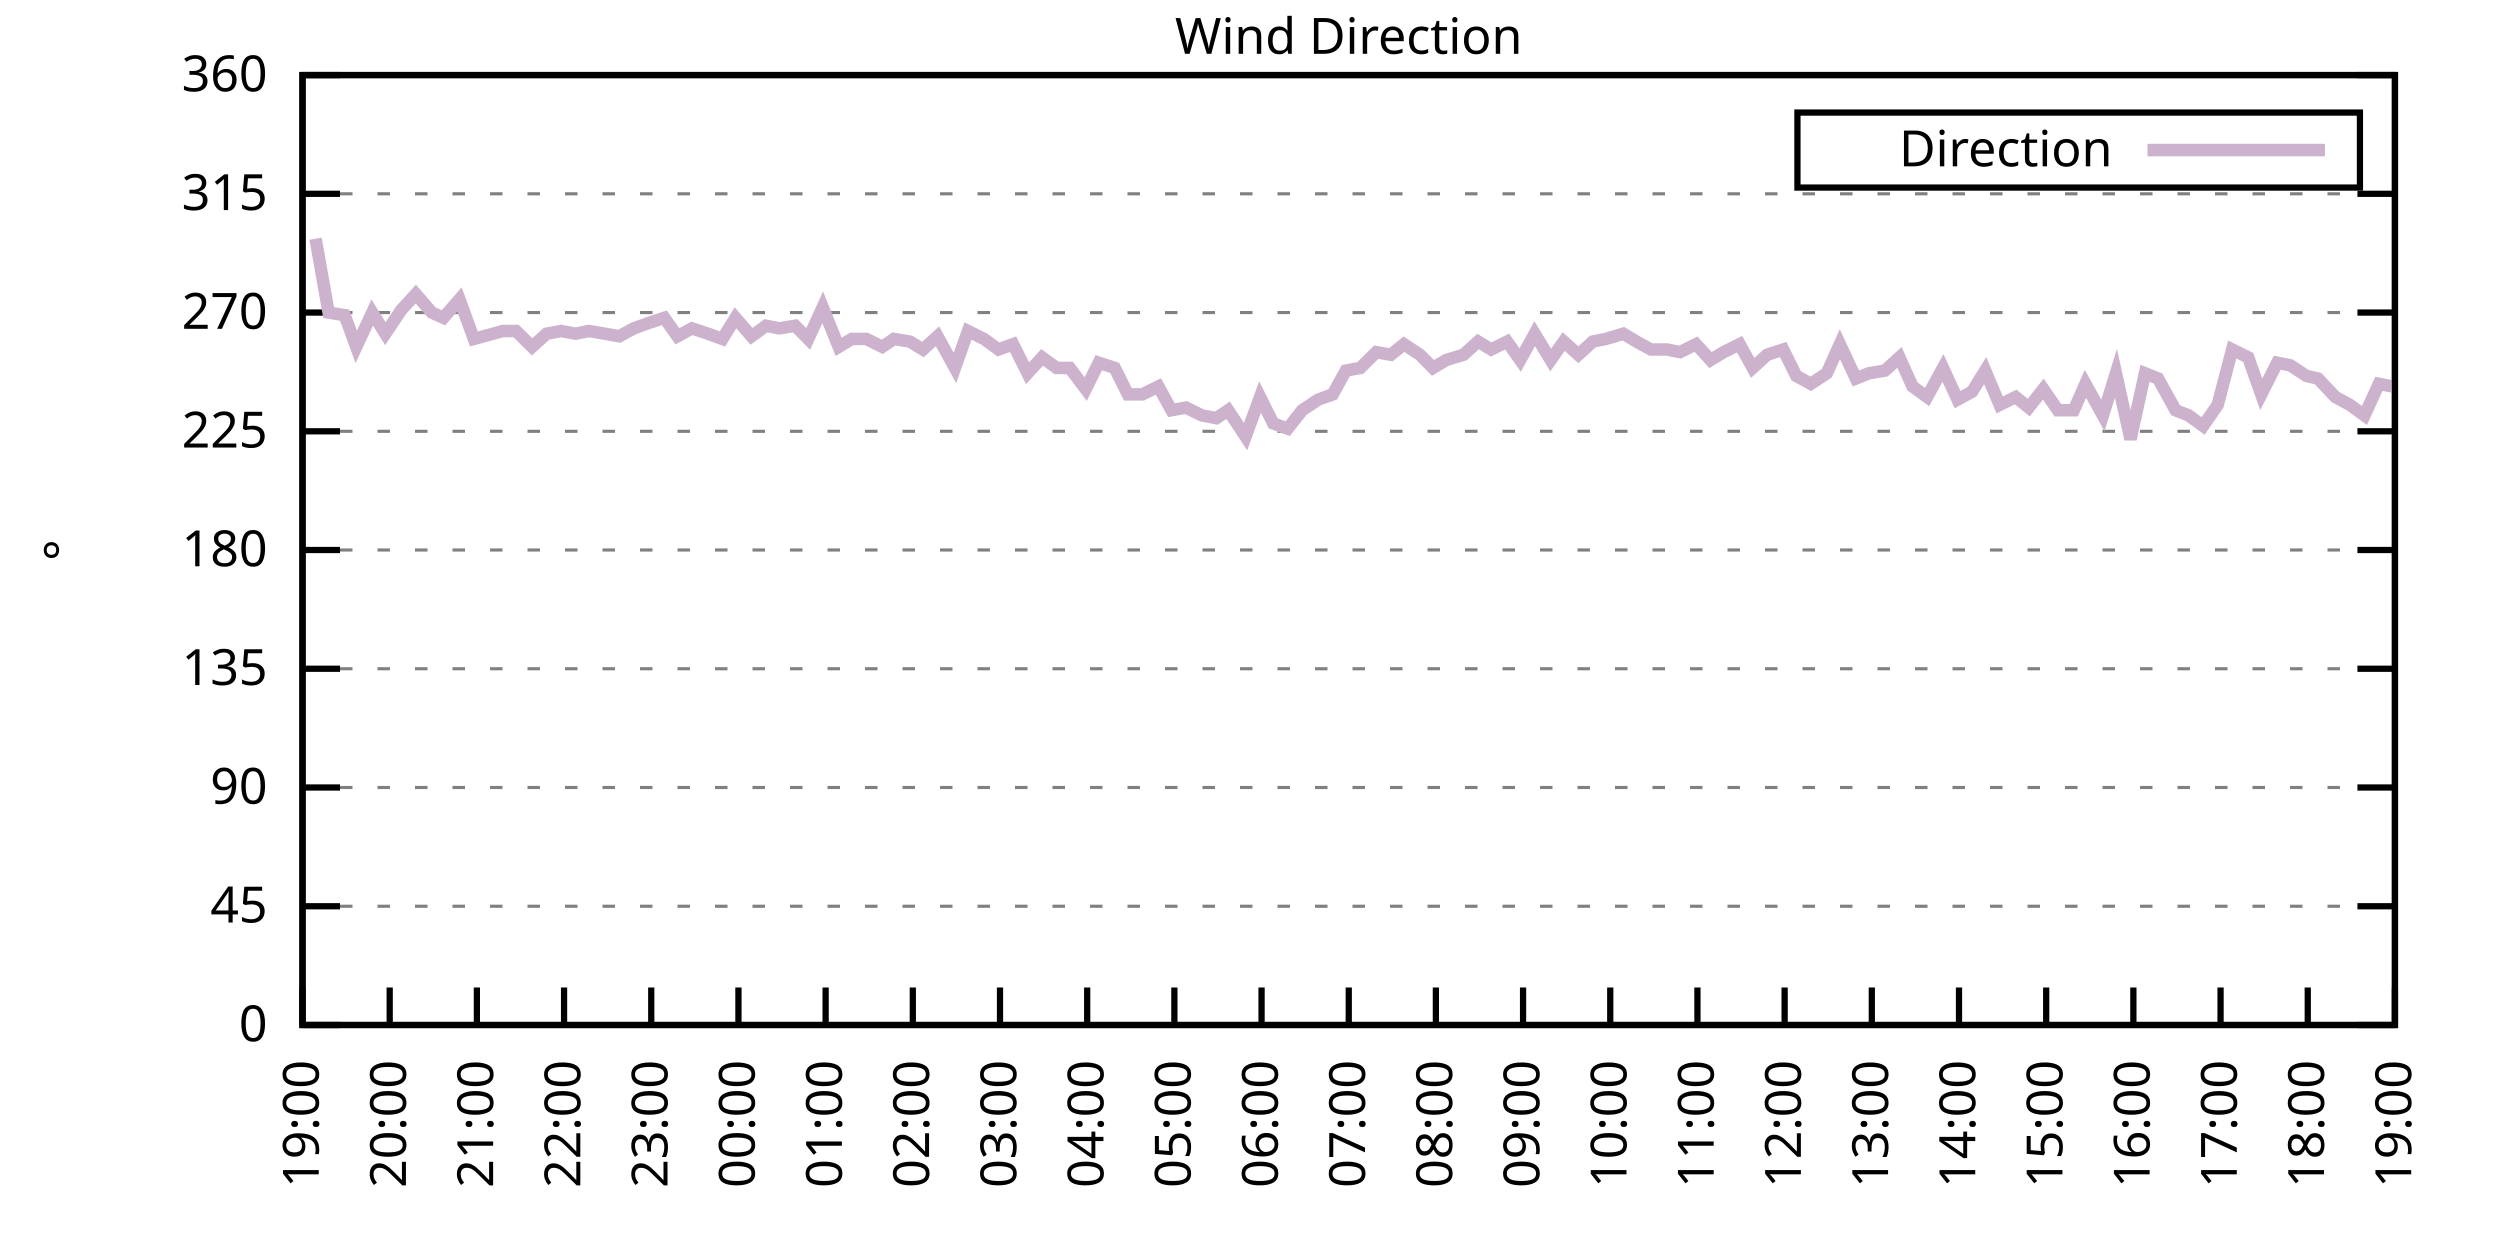
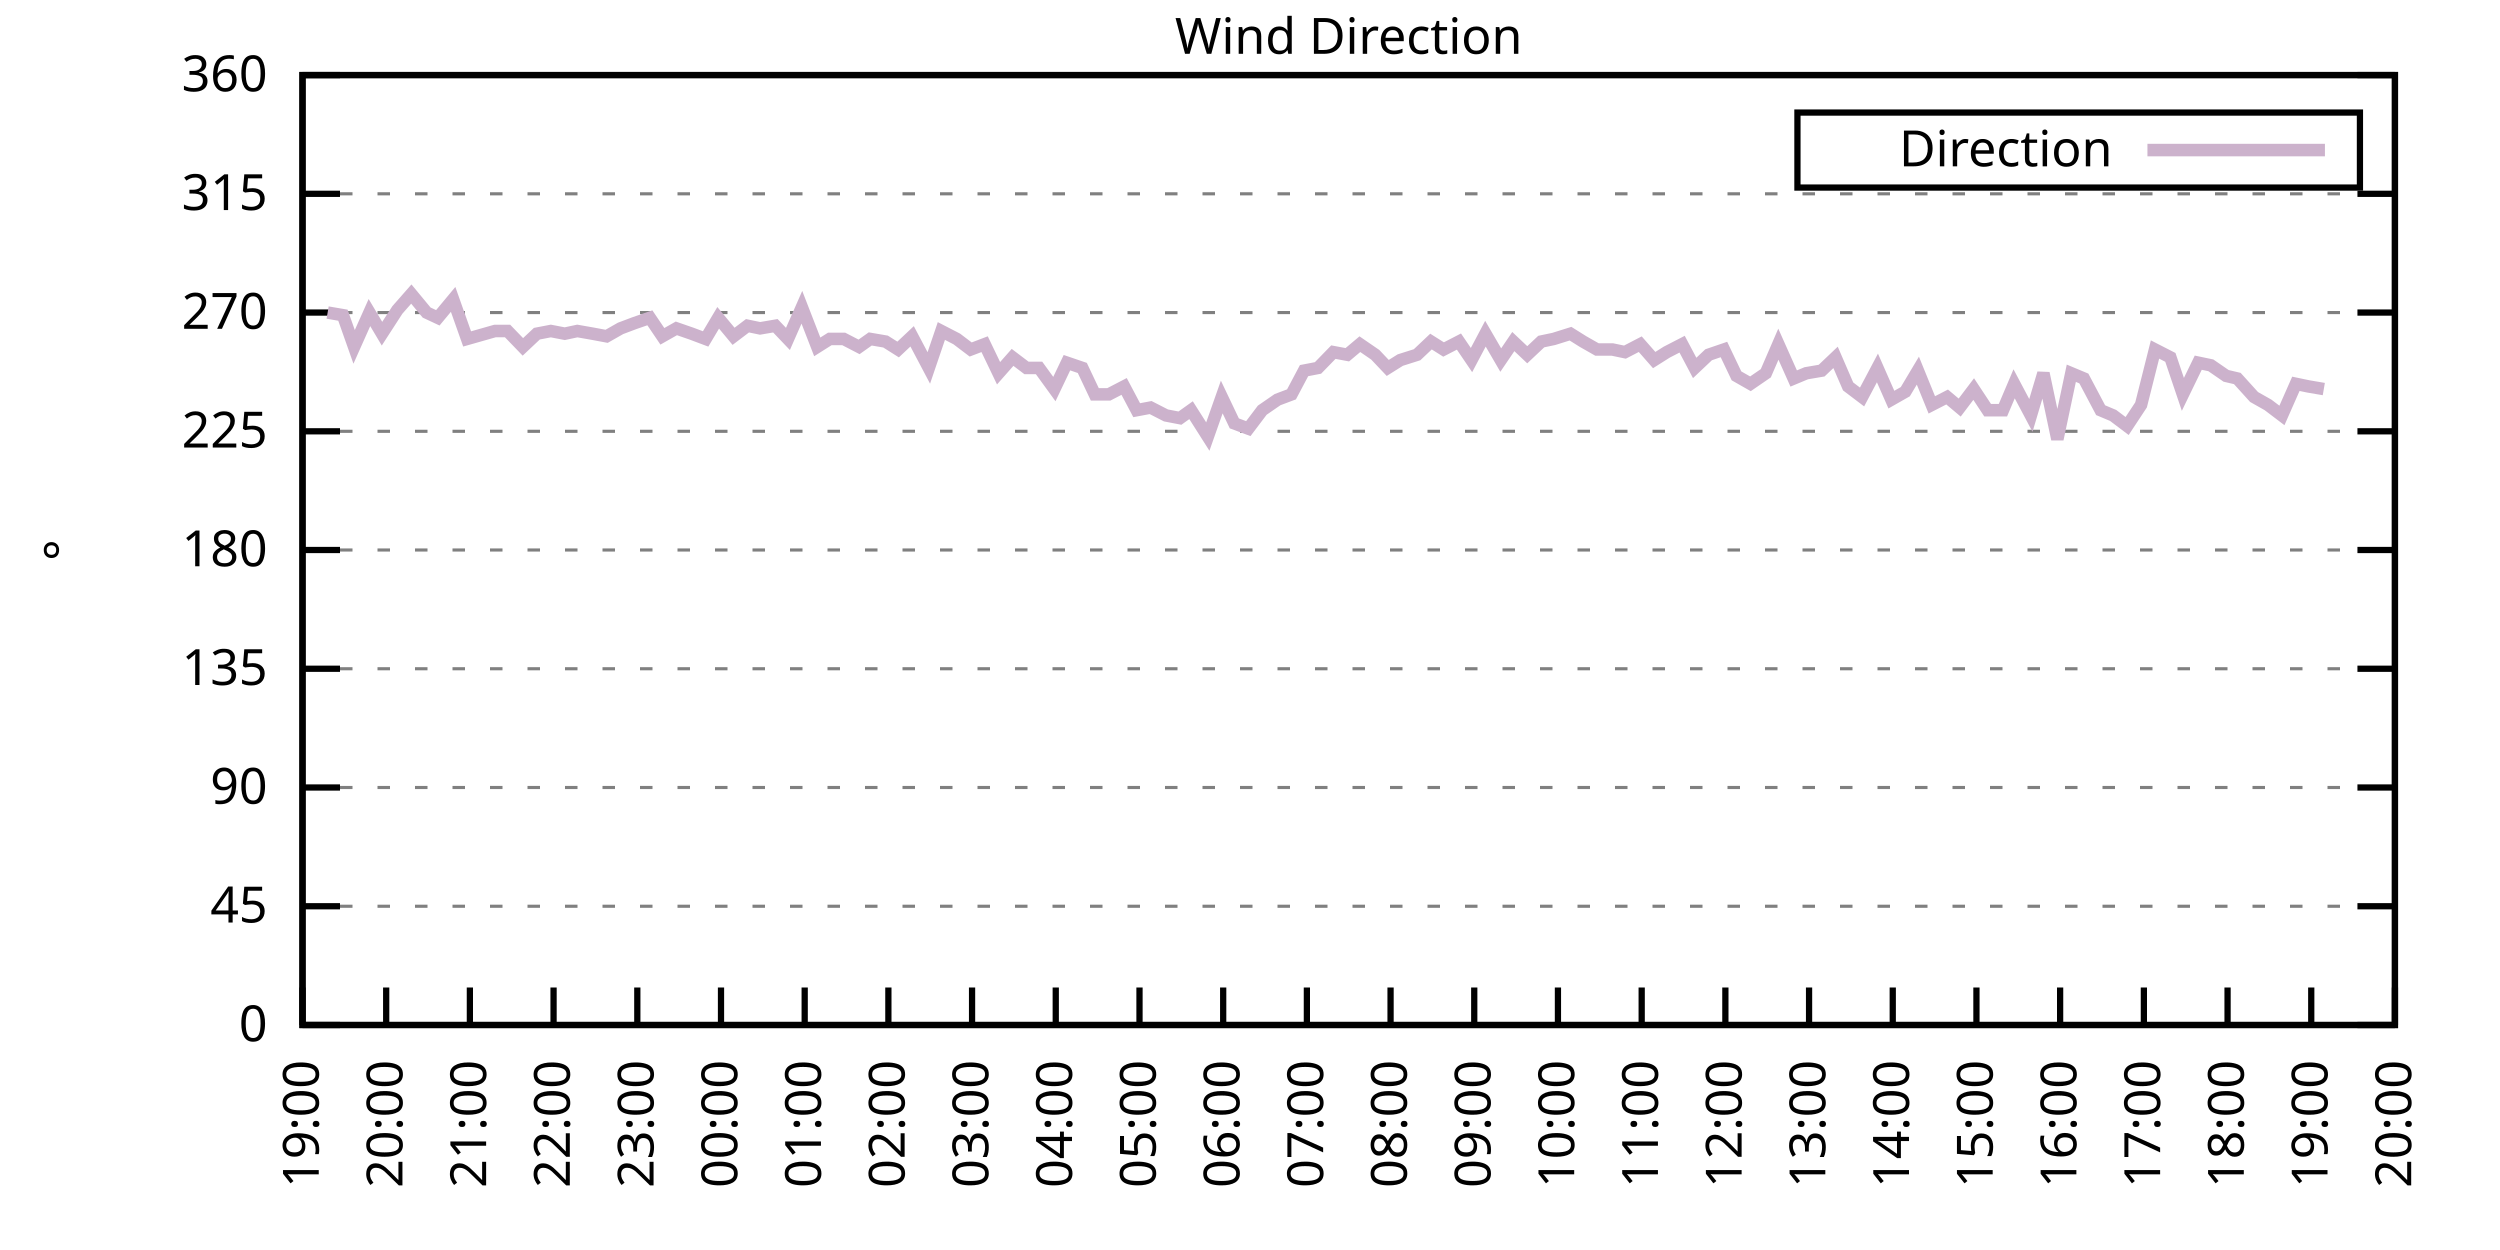
<svg xmlns="http://www.w3.org/2000/svg" xmlns:xlink="http://www.w3.org/1999/xlink" width="400" height="200" viewBox="0 0 400 200">
  <g id="gnuplot_canvas">
    <rect x="0" y="0" width="400" height="200" fill="none" />
    <defs>
      <circle id="gpDot" r="0.5" stroke-width="0.5" stroke="currentColor" />
      <path id="gpPt0" stroke-width="0.333" stroke="currentColor" d="M-1,0 h2 M0,-1 v2" />
      <path id="gpPt1" stroke-width="0.333" stroke="currentColor" d="M-1,-1 L1,1 M1,-1 L-1,1" />
      <path id="gpPt2" stroke-width="0.333" stroke="currentColor" d="M-1,0 L1,0 M0,-1 L0,1 M-1,-1 L1,1 M-1,1 L1,-1" />
      <rect id="gpPt3" stroke-width="0.333" stroke="currentColor" x="-1" y="-1" width="2" height="2" />
      <rect id="gpPt4" stroke-width="0.333" stroke="currentColor" fill="currentColor" x="-1" y="-1" width="2" height="2" />
      <circle id="gpPt5" stroke-width="0.333" stroke="currentColor" cx="0" cy="0" r="1" />
      <use xlink:href="#gpPt5" id="gpPt6" fill="currentColor" stroke="none" />
      <path id="gpPt7" stroke-width="0.333" stroke="currentColor" d="M0,-1.33 L-1.33,0.67 L1.33,0.67 z" />
      <use xlink:href="#gpPt7" id="gpPt8" fill="currentColor" stroke="none" />
      <use xlink:href="#gpPt7" id="gpPt9" stroke="currentColor" transform="rotate(180)" />
      <use xlink:href="#gpPt9" id="gpPt10" fill="currentColor" stroke="none" />
      <use xlink:href="#gpPt3" id="gpPt11" stroke="currentColor" transform="rotate(45)" />
      <use xlink:href="#gpPt11" id="gpPt12" fill="currentColor" stroke="none" />
      <path id="gpPt13" stroke-width="0.333" stroke="currentColor" d="M0,1.330 L1.265,0.411 L0.782,-1.067 L-0.782,-1.076 L-1.265,0.411 z" />
      <use xlink:href="#gpPt13" id="gpPt14" fill="currentColor" stroke="none" />
      <filter id="textbox" filterUnits="objectBoundingBox" x="0" y="0" height="1" width="1">
        <feFlood flood-color="white" flood-opacity="1" result="bgnd" />
        <feComposite in="SourceGraphic" in2="bgnd" operator="atop" />
      </filter>
      <filter id="greybox" filterUnits="objectBoundingBox" x="0" y="0" height="1" width="1">
        <feFlood flood-color="lightgrey" flood-opacity="1" result="grey" />
        <feComposite in="SourceGraphic" in2="grey" operator="atop" />
      </filter>
    </defs>
    <g fill="none" color="white" stroke="currentColor" stroke-width="1.00" stroke-linecap="butt" stroke-linejoin="miter">
</g>
    <g fill="none" color="black" stroke="currentColor" stroke-width="1.00" stroke-linecap="butt" stroke-linejoin="miter">
      <g stroke="none" shape-rendering="crispEdges">
        <polygon fill="rgb(255, 255, 255)" points="48.40,164.00 383.18,164.00 383.18,12.02 48.40,12.02 " />
      </g>
    </g>
    <g fill="none" color="black" stroke="currentColor" stroke-width="1.00" stroke-linecap="butt" stroke-linejoin="miter">
</g>
    <g fill="none" color="black" stroke="black" stroke-width="0.50" stroke-linecap="butt" stroke-linejoin="miter">
</g>
    <g fill="none" color="gray" stroke="currentColor" stroke-width="0.50" stroke-linecap="butt" stroke-linejoin="miter">
      <path stroke="gray" stroke-dasharray="2,4" class="gridline" d="M48.40,164.00 L383.19,164.00  " />
    </g>
    <g fill="none" color="gray" stroke="gray" stroke-width="1.00" stroke-linecap="butt" stroke-linejoin="miter">
</g>
    <g fill="none" color="black" stroke="currentColor" stroke-width="1.00" stroke-linecap="butt" stroke-linejoin="miter">
      <path stroke="black" d="M48.40,164.00 L54.40,164.00 M383.19,164.00 L377.19,164.00  " />
      <g transform="translate(42.80,166.60)" stroke="none" fill="black" font-family="Sans" font-size="8.00" text-anchor="end">
        <text>
          <tspan font-family="Sans"> 0</tspan>
        </text>
      </g>
    </g>
    <g fill="none" color="black" stroke="currentColor" stroke-width="1.00" stroke-linecap="butt" stroke-linejoin="miter">
</g>
    <g fill="none" color="black" stroke="black" stroke-width="0.50" stroke-linecap="butt" stroke-linejoin="miter">
</g>
    <g fill="none" color="gray" stroke="currentColor" stroke-width="0.50" stroke-linecap="butt" stroke-linejoin="miter">
      <path stroke="gray" stroke-dasharray="2,4" class="gridline" d="M48.40,145.00 L383.19,145.00  " />
    </g>
    <g fill="none" color="gray" stroke="gray" stroke-width="1.00" stroke-linecap="butt" stroke-linejoin="miter">
</g>
    <g fill="none" color="black" stroke="currentColor" stroke-width="1.00" stroke-linecap="butt" stroke-linejoin="miter">
      <path stroke="black" d="M48.40,145.00 L54.40,145.00 M383.19,145.00 L377.19,145.00  " />
      <g transform="translate(42.80,147.60)" stroke="none" fill="black" font-family="Sans" font-size="8.00" text-anchor="end">
        <text>
          <tspan font-family="Sans"> 45</tspan>
        </text>
      </g>
    </g>
    <g fill="none" color="black" stroke="currentColor" stroke-width="1.00" stroke-linecap="butt" stroke-linejoin="miter">
</g>
    <g fill="none" color="black" stroke="black" stroke-width="0.50" stroke-linecap="butt" stroke-linejoin="miter">
</g>
    <g fill="none" color="gray" stroke="currentColor" stroke-width="0.50" stroke-linecap="butt" stroke-linejoin="miter">
      <path stroke="gray" stroke-dasharray="2,4" class="gridline" d="M48.40,126.00 L383.19,126.00  " />
    </g>
    <g fill="none" color="gray" stroke="gray" stroke-width="1.00" stroke-linecap="butt" stroke-linejoin="miter">
</g>
    <g fill="none" color="black" stroke="currentColor" stroke-width="1.00" stroke-linecap="butt" stroke-linejoin="miter">
      <path stroke="black" d="M48.40,126.00 L54.40,126.00 M383.19,126.00 L377.19,126.00  " />
      <g transform="translate(42.80,128.60)" stroke="none" fill="black" font-family="Sans" font-size="8.00" text-anchor="end">
        <text>
          <tspan font-family="Sans"> 90</tspan>
        </text>
      </g>
    </g>
    <g fill="none" color="black" stroke="currentColor" stroke-width="1.00" stroke-linecap="butt" stroke-linejoin="miter">
</g>
    <g fill="none" color="black" stroke="black" stroke-width="0.50" stroke-linecap="butt" stroke-linejoin="miter">
</g>
    <g fill="none" color="gray" stroke="currentColor" stroke-width="0.50" stroke-linecap="butt" stroke-linejoin="miter">
      <path stroke="gray" stroke-dasharray="2,4" class="gridline" d="M48.40,107.00 L383.19,107.00  " />
    </g>
    <g fill="none" color="gray" stroke="gray" stroke-width="1.00" stroke-linecap="butt" stroke-linejoin="miter">
</g>
    <g fill="none" color="black" stroke="currentColor" stroke-width="1.00" stroke-linecap="butt" stroke-linejoin="miter">
      <path stroke="black" d="M48.40,107.00 L54.40,107.00 M383.19,107.00 L377.19,107.00  " />
      <g transform="translate(42.80,109.60)" stroke="none" fill="black" font-family="Sans" font-size="8.00" text-anchor="end">
        <text>
          <tspan font-family="Sans"> 135</tspan>
        </text>
      </g>
    </g>
    <g fill="none" color="black" stroke="currentColor" stroke-width="1.00" stroke-linecap="butt" stroke-linejoin="miter">
</g>
    <g fill="none" color="black" stroke="black" stroke-width="0.50" stroke-linecap="butt" stroke-linejoin="miter">
</g>
    <g fill="none" color="gray" stroke="currentColor" stroke-width="0.50" stroke-linecap="butt" stroke-linejoin="miter">
      <path stroke="gray" stroke-dasharray="2,4" class="gridline" d="M48.40,88.00 L383.19,88.00  " />
    </g>
    <g fill="none" color="gray" stroke="gray" stroke-width="1.00" stroke-linecap="butt" stroke-linejoin="miter">
</g>
    <g fill="none" color="black" stroke="currentColor" stroke-width="1.00" stroke-linecap="butt" stroke-linejoin="miter">
      <path stroke="black" d="M48.40,88.00 L54.40,88.00 M383.19,88.00 L377.19,88.00  " />
      <g transform="translate(42.80,90.60)" stroke="none" fill="black" font-family="Sans" font-size="8.00" text-anchor="end">
        <text>
          <tspan font-family="Sans"> 180</tspan>
        </text>
      </g>
    </g>
    <g fill="none" color="black" stroke="currentColor" stroke-width="1.00" stroke-linecap="butt" stroke-linejoin="miter">
</g>
    <g fill="none" color="black" stroke="black" stroke-width="0.50" stroke-linecap="butt" stroke-linejoin="miter">
</g>
    <g fill="none" color="gray" stroke="currentColor" stroke-width="0.50" stroke-linecap="butt" stroke-linejoin="miter">
      <path stroke="gray" stroke-dasharray="2,4" class="gridline" d="M48.40,69.01 L383.19,69.01  " />
    </g>
    <g fill="none" color="gray" stroke="gray" stroke-width="1.00" stroke-linecap="butt" stroke-linejoin="miter">
</g>
    <g fill="none" color="black" stroke="currentColor" stroke-width="1.00" stroke-linecap="butt" stroke-linejoin="miter">
      <path stroke="black" d="M48.40,69.01 L54.40,69.01 M383.19,69.01 L377.19,69.01  " />
      <g transform="translate(42.80,71.61)" stroke="none" fill="black" font-family="Sans" font-size="8.00" text-anchor="end">
        <text>
          <tspan font-family="Sans"> 225</tspan>
        </text>
      </g>
    </g>
    <g fill="none" color="black" stroke="currentColor" stroke-width="1.00" stroke-linecap="butt" stroke-linejoin="miter">
</g>
    <g fill="none" color="black" stroke="black" stroke-width="0.50" stroke-linecap="butt" stroke-linejoin="miter">
</g>
    <g fill="none" color="gray" stroke="currentColor" stroke-width="0.50" stroke-linecap="butt" stroke-linejoin="miter">
      <path stroke="gray" stroke-dasharray="2,4" class="gridline" d="M48.40,50.01 L383.19,50.01  " />
    </g>
    <g fill="none" color="gray" stroke="gray" stroke-width="1.00" stroke-linecap="butt" stroke-linejoin="miter">
</g>
    <g fill="none" color="black" stroke="currentColor" stroke-width="1.00" stroke-linecap="butt" stroke-linejoin="miter">
      <path stroke="black" d="M48.40,50.01 L54.40,50.01 M383.19,50.01 L377.19,50.01  " />
      <g transform="translate(42.80,52.61)" stroke="none" fill="black" font-family="Sans" font-size="8.00" text-anchor="end">
        <text>
          <tspan font-family="Sans"> 270</tspan>
        </text>
      </g>
    </g>
    <g fill="none" color="black" stroke="currentColor" stroke-width="1.00" stroke-linecap="butt" stroke-linejoin="miter">
</g>
    <g fill="none" color="black" stroke="black" stroke-width="0.50" stroke-linecap="butt" stroke-linejoin="miter">
</g>
    <g fill="none" color="gray" stroke="currentColor" stroke-width="0.50" stroke-linecap="butt" stroke-linejoin="miter">
      <path stroke="gray" stroke-dasharray="2,4" class="gridline" d="M48.40,31.01 L383.19,31.01  " />
    </g>
    <g fill="none" color="gray" stroke="gray" stroke-width="1.00" stroke-linecap="butt" stroke-linejoin="miter">
</g>
    <g fill="none" color="black" stroke="currentColor" stroke-width="1.00" stroke-linecap="butt" stroke-linejoin="miter">
      <path stroke="black" d="M48.40,31.01 L54.40,31.01 M383.19,31.01 L377.19,31.01  " />
      <g transform="translate(42.80,33.61)" stroke="none" fill="black" font-family="Sans" font-size="8.00" text-anchor="end">
        <text>
          <tspan font-family="Sans"> 315</tspan>
        </text>
      </g>
    </g>
    <g fill="none" color="black" stroke="currentColor" stroke-width="1.00" stroke-linecap="butt" stroke-linejoin="miter">
</g>
    <g fill="none" color="black" stroke="black" stroke-width="0.50" stroke-linecap="butt" stroke-linejoin="miter">
</g>
    <g fill="none" color="gray" stroke="currentColor" stroke-width="0.50" stroke-linecap="butt" stroke-linejoin="miter">
      <path stroke="gray" stroke-dasharray="2,4" class="gridline" d="M48.40,12.01 L383.19,12.01  " />
    </g>
    <g fill="none" color="gray" stroke="gray" stroke-width="1.00" stroke-linecap="butt" stroke-linejoin="miter">
</g>
    <g fill="none" color="black" stroke="currentColor" stroke-width="1.00" stroke-linecap="butt" stroke-linejoin="miter">
      <path stroke="black" d="M48.40,12.01 L54.40,12.01 M383.19,12.01 L377.19,12.01  " />
      <g transform="translate(42.80,14.61)" stroke="none" fill="black" font-family="Sans" font-size="8.00" text-anchor="end">
        <text>
          <tspan font-family="Sans"> 360</tspan>
        </text>
      </g>
    </g>
    <g fill="none" color="black" stroke="currentColor" stroke-width="1.00" stroke-linecap="butt" stroke-linejoin="miter">
      <path stroke="black" d="M48.40,164.00 L48.40,158.00  " />
      <g transform="translate(51.00,169.60) rotate(270.00)" stroke="none" fill="black" font-family="Sans" font-size="8.00" text-anchor="end">
        <text>
          <tspan font-family="Sans">19:00</tspan>
        </text>
      </g>
    </g>
    <g fill="none" color="black" stroke="currentColor" stroke-width="1.00" stroke-linecap="butt" stroke-linejoin="miter">
-       <path stroke="black" d="M62.35,164.00 L62.35,158.00  " />
-       <g transform="translate(64.95,169.60) rotate(270.00)" stroke="none" fill="black" font-family="Sans" font-size="8.00" text-anchor="end">
+       <path stroke="black" d="M61.79,164.00 L61.79,158.00  " />
+       <g transform="translate(64.39,169.60) rotate(270.00)" stroke="none" fill="black" font-family="Sans" font-size="8.00" text-anchor="end">
        <text>
          <tspan font-family="Sans">20:00</tspan>
        </text>
      </g>
    </g>
    <g fill="none" color="black" stroke="currentColor" stroke-width="1.00" stroke-linecap="butt" stroke-linejoin="miter">
-       <path stroke="black" d="M76.30,164.00 L76.30,158.00  " />
-       <g transform="translate(78.90,169.60) rotate(270.00)" stroke="none" fill="black" font-family="Sans" font-size="8.00" text-anchor="end">
+       <path stroke="black" d="M75.18,164.00 L75.18,158.00  " />
+       <g transform="translate(77.78,169.60) rotate(270.00)" stroke="none" fill="black" font-family="Sans" font-size="8.00" text-anchor="end">
        <text>
          <tspan font-family="Sans">21:00</tspan>
        </text>
      </g>
    </g>
    <g fill="none" color="black" stroke="currentColor" stroke-width="1.00" stroke-linecap="butt" stroke-linejoin="miter">
-       <path stroke="black" d="M90.25,164.00 L90.25,158.00  " />
-       <g transform="translate(92.85,169.60) rotate(270.00)" stroke="none" fill="black" font-family="Sans" font-size="8.00" text-anchor="end">
+       <path stroke="black" d="M88.57,164.00 L88.57,158.00  " />
+       <g transform="translate(91.17,169.60) rotate(270.00)" stroke="none" fill="black" font-family="Sans" font-size="8.00" text-anchor="end">
        <text>
          <tspan font-family="Sans">22:00</tspan>
        </text>
      </g>
    </g>
    <g fill="none" color="black" stroke="currentColor" stroke-width="1.00" stroke-linecap="butt" stroke-linejoin="miter">
-       <path stroke="black" d="M104.20,164.00 L104.20,158.00  " />
-       <g transform="translate(106.80,169.60) rotate(270.00)" stroke="none" fill="black" font-family="Sans" font-size="8.00" text-anchor="end">
+       <path stroke="black" d="M101.97,164.00 L101.97,158.00  " />
+       <g transform="translate(104.57,169.60) rotate(270.00)" stroke="none" fill="black" font-family="Sans" font-size="8.00" text-anchor="end">
        <text>
          <tspan font-family="Sans">23:00</tspan>
        </text>
      </g>
    </g>
    <g fill="none" color="black" stroke="currentColor" stroke-width="1.00" stroke-linecap="butt" stroke-linejoin="miter">
-       <path stroke="black" d="M118.15,164.00 L118.15,158.00  " />
-       <g transform="translate(120.75,169.60) rotate(270.00)" stroke="none" fill="black" font-family="Sans" font-size="8.00" text-anchor="end">
+       <path stroke="black" d="M115.36,164.00 L115.36,158.00  " />
+       <g transform="translate(117.96,169.60) rotate(270.00)" stroke="none" fill="black" font-family="Sans" font-size="8.00" text-anchor="end">
        <text>
          <tspan font-family="Sans">00:00</tspan>
        </text>
      </g>
    </g>
    <g fill="none" color="black" stroke="currentColor" stroke-width="1.00" stroke-linecap="butt" stroke-linejoin="miter">
-       <path stroke="black" d="M132.10,164.00 L132.10,158.00  " />
-       <g transform="translate(134.70,169.60) rotate(270.00)" stroke="none" fill="black" font-family="Sans" font-size="8.00" text-anchor="end">
+       <path stroke="black" d="M128.75,164.00 L128.75,158.00  " />
+       <g transform="translate(131.35,169.60) rotate(270.00)" stroke="none" fill="black" font-family="Sans" font-size="8.00" text-anchor="end">
        <text>
          <tspan font-family="Sans">01:00</tspan>
        </text>
      </g>
    </g>
    <g fill="none" color="black" stroke="currentColor" stroke-width="1.00" stroke-linecap="butt" stroke-linejoin="miter">
-       <path stroke="black" d="M146.05,164.00 L146.05,158.00  " />
-       <g transform="translate(148.65,169.60) rotate(270.00)" stroke="none" fill="black" font-family="Sans" font-size="8.00" text-anchor="end">
+       <path stroke="black" d="M142.14,164.00 L142.14,158.00  " />
+       <g transform="translate(144.74,169.60) rotate(270.00)" stroke="none" fill="black" font-family="Sans" font-size="8.00" text-anchor="end">
        <text>
          <tspan font-family="Sans">02:00</tspan>
        </text>
      </g>
    </g>
    <g fill="none" color="black" stroke="currentColor" stroke-width="1.00" stroke-linecap="butt" stroke-linejoin="miter">
-       <path stroke="black" d="M160.00,164.00 L160.00,158.00  " />
-       <g transform="translate(162.60,169.60) rotate(270.00)" stroke="none" fill="black" font-family="Sans" font-size="8.00" text-anchor="end">
+       <path stroke="black" d="M155.53,164.00 L155.53,158.00  " />
+       <g transform="translate(158.13,169.60) rotate(270.00)" stroke="none" fill="black" font-family="Sans" font-size="8.00" text-anchor="end">
        <text>
          <tspan font-family="Sans">03:00</tspan>
        </text>
      </g>
    </g>
    <g fill="none" color="black" stroke="currentColor" stroke-width="1.00" stroke-linecap="butt" stroke-linejoin="miter">
-       <path stroke="black" d="M173.95,164.00 L173.95,158.00  " />
-       <g transform="translate(176.55,169.60) rotate(270.00)" stroke="none" fill="black" font-family="Sans" font-size="8.00" text-anchor="end">
+       <path stroke="black" d="M168.92,164.00 L168.92,158.00  " />
+       <g transform="translate(171.52,169.60) rotate(270.00)" stroke="none" fill="black" font-family="Sans" font-size="8.00" text-anchor="end">
        <text>
          <tspan font-family="Sans">04:00</tspan>
        </text>
      </g>
    </g>
    <g fill="none" color="black" stroke="currentColor" stroke-width="1.00" stroke-linecap="butt" stroke-linejoin="miter">
-       <path stroke="black" d="M187.90,164.00 L187.90,158.00  " />
-       <g transform="translate(190.50,169.60) rotate(270.00)" stroke="none" fill="black" font-family="Sans" font-size="8.00" text-anchor="end">
+       <path stroke="black" d="M182.32,164.00 L182.32,158.00  " />
+       <g transform="translate(184.92,169.60) rotate(270.00)" stroke="none" fill="black" font-family="Sans" font-size="8.00" text-anchor="end">
        <text>
          <tspan font-family="Sans">05:00</tspan>
        </text>
      </g>
    </g>
    <g fill="none" color="black" stroke="currentColor" stroke-width="1.00" stroke-linecap="butt" stroke-linejoin="miter">
-       <path stroke="black" d="M201.85,164.00 L201.85,158.00  " />
-       <g transform="translate(204.45,169.60) rotate(270.00)" stroke="none" fill="black" font-family="Sans" font-size="8.00" text-anchor="end">
+       <path stroke="black" d="M195.71,164.00 L195.71,158.00  " />
+       <g transform="translate(198.31,169.60) rotate(270.00)" stroke="none" fill="black" font-family="Sans" font-size="8.00" text-anchor="end">
        <text>
          <tspan font-family="Sans">06:00</tspan>
        </text>
      </g>
    </g>
    <g fill="none" color="black" stroke="currentColor" stroke-width="1.00" stroke-linecap="butt" stroke-linejoin="miter">
-       <path stroke="black" d="M215.80,164.00 L215.80,158.00  " />
-       <g transform="translate(218.40,169.60) rotate(270.00)" stroke="none" fill="black" font-family="Sans" font-size="8.00" text-anchor="end">
+       <path stroke="black" d="M209.10,164.00 L209.10,158.00  " />
+       <g transform="translate(211.70,169.60) rotate(270.00)" stroke="none" fill="black" font-family="Sans" font-size="8.00" text-anchor="end">
        <text>
          <tspan font-family="Sans">07:00</tspan>
        </text>
      </g>
    </g>
    <g fill="none" color="black" stroke="currentColor" stroke-width="1.00" stroke-linecap="butt" stroke-linejoin="miter">
-       <path stroke="black" d="M229.74,164.00 L229.74,158.00  " />
-       <g transform="translate(232.34,169.60) rotate(270.00)" stroke="none" fill="black" font-family="Sans" font-size="8.00" text-anchor="end">
+       <path stroke="black" d="M222.49,164.00 L222.49,158.00  " />
+       <g transform="translate(225.09,169.60) rotate(270.00)" stroke="none" fill="black" font-family="Sans" font-size="8.00" text-anchor="end">
        <text>
          <tspan font-family="Sans">08:00</tspan>
        </text>
      </g>
    </g>
    <g fill="none" color="black" stroke="currentColor" stroke-width="1.00" stroke-linecap="butt" stroke-linejoin="miter">
-       <path stroke="black" d="M243.69,164.00 L243.69,158.00  " />
-       <g transform="translate(246.29,169.60) rotate(270.00)" stroke="none" fill="black" font-family="Sans" font-size="8.00" text-anchor="end">
+       <path stroke="black" d="M235.88,164.00 L235.88,158.00  " />
+       <g transform="translate(238.48,169.60) rotate(270.00)" stroke="none" fill="black" font-family="Sans" font-size="8.00" text-anchor="end">
        <text>
          <tspan font-family="Sans">09:00</tspan>
        </text>
      </g>
    </g>
    <g fill="none" color="black" stroke="currentColor" stroke-width="1.00" stroke-linecap="butt" stroke-linejoin="miter">
-       <path stroke="black" d="M257.64,164.00 L257.64,158.00  " />
-       <g transform="translate(260.24,169.60) rotate(270.00)" stroke="none" fill="black" font-family="Sans" font-size="8.00" text-anchor="end">
+       <path stroke="black" d="M249.27,164.00 L249.27,158.00  " />
+       <g transform="translate(251.87,169.60) rotate(270.00)" stroke="none" fill="black" font-family="Sans" font-size="8.00" text-anchor="end">
        <text>
          <tspan font-family="Sans">10:00</tspan>
        </text>
      </g>
    </g>
    <g fill="none" color="black" stroke="currentColor" stroke-width="1.00" stroke-linecap="butt" stroke-linejoin="miter">
-       <path stroke="black" d="M271.59,164.00 L271.59,158.00  " />
-       <g transform="translate(274.19,169.60) rotate(270.00)" stroke="none" fill="black" font-family="Sans" font-size="8.00" text-anchor="end">
+       <path stroke="black" d="M262.67,164.00 L262.67,158.00  " />
+       <g transform="translate(265.27,169.60) rotate(270.00)" stroke="none" fill="black" font-family="Sans" font-size="8.00" text-anchor="end">
        <text>
          <tspan font-family="Sans">11:00</tspan>
        </text>
      </g>
    </g>
    <g fill="none" color="black" stroke="currentColor" stroke-width="1.00" stroke-linecap="butt" stroke-linejoin="miter">
-       <path stroke="black" d="M285.54,164.00 L285.54,158.00  " />
-       <g transform="translate(288.14,169.60) rotate(270.00)" stroke="none" fill="black" font-family="Sans" font-size="8.00" text-anchor="end">
+       <path stroke="black" d="M276.06,164.00 L276.06,158.00  " />
+       <g transform="translate(278.66,169.60) rotate(270.00)" stroke="none" fill="black" font-family="Sans" font-size="8.00" text-anchor="end">
        <text>
          <tspan font-family="Sans">12:00</tspan>
        </text>
      </g>
    </g>
    <g fill="none" color="black" stroke="currentColor" stroke-width="1.00" stroke-linecap="butt" stroke-linejoin="miter">
-       <path stroke="black" d="M299.49,164.00 L299.49,158.00  " />
-       <g transform="translate(302.09,169.60) rotate(270.00)" stroke="none" fill="black" font-family="Sans" font-size="8.00" text-anchor="end">
+       <path stroke="black" d="M289.45,164.00 L289.45,158.00  " />
+       <g transform="translate(292.05,169.60) rotate(270.00)" stroke="none" fill="black" font-family="Sans" font-size="8.00" text-anchor="end">
        <text>
          <tspan font-family="Sans">13:00</tspan>
        </text>
      </g>
    </g>
    <g fill="none" color="black" stroke="currentColor" stroke-width="1.00" stroke-linecap="butt" stroke-linejoin="miter">
-       <path stroke="black" d="M313.44,164.00 L313.44,158.00  " />
-       <g transform="translate(316.04,169.60) rotate(270.00)" stroke="none" fill="black" font-family="Sans" font-size="8.00" text-anchor="end">
+       <path stroke="black" d="M302.84,164.00 L302.84,158.00  " />
+       <g transform="translate(305.44,169.60) rotate(270.00)" stroke="none" fill="black" font-family="Sans" font-size="8.00" text-anchor="end">
        <text>
          <tspan font-family="Sans">14:00</tspan>
        </text>
      </g>
    </g>
    <g fill="none" color="black" stroke="currentColor" stroke-width="1.00" stroke-linecap="butt" stroke-linejoin="miter">
-       <path stroke="black" d="M327.39,164.00 L327.39,158.00  " />
-       <g transform="translate(329.99,169.60) rotate(270.00)" stroke="none" fill="black" font-family="Sans" font-size="8.00" text-anchor="end">
+       <path stroke="black" d="M316.23,164.00 L316.23,158.00  " />
+       <g transform="translate(318.83,169.60) rotate(270.00)" stroke="none" fill="black" font-family="Sans" font-size="8.00" text-anchor="end">
        <text>
          <tspan font-family="Sans">15:00</tspan>
        </text>
      </g>
    </g>
    <g fill="none" color="black" stroke="currentColor" stroke-width="1.00" stroke-linecap="butt" stroke-linejoin="miter">
-       <path stroke="black" d="M341.34,164.00 L341.34,158.00  " />
-       <g transform="translate(343.94,169.60) rotate(270.00)" stroke="none" fill="black" font-family="Sans" font-size="8.00" text-anchor="end">
+       <path stroke="black" d="M329.62,164.00 L329.62,158.00  " />
+       <g transform="translate(332.22,169.60) rotate(270.00)" stroke="none" fill="black" font-family="Sans" font-size="8.00" text-anchor="end">
        <text>
          <tspan font-family="Sans">16:00</tspan>
        </text>
      </g>
    </g>
    <g fill="none" color="black" stroke="currentColor" stroke-width="1.00" stroke-linecap="butt" stroke-linejoin="miter">
-       <path stroke="black" d="M355.29,164.00 L355.29,158.00  " />
-       <g transform="translate(357.89,169.60) rotate(270.00)" stroke="none" fill="black" font-family="Sans" font-size="8.00" text-anchor="end">
+       <path stroke="black" d="M343.02,164.00 L343.02,158.00  " />
+       <g transform="translate(345.62,169.60) rotate(270.00)" stroke="none" fill="black" font-family="Sans" font-size="8.00" text-anchor="end">
        <text>
          <tspan font-family="Sans">17:00</tspan>
        </text>
      </g>
    </g>
    <g fill="none" color="black" stroke="currentColor" stroke-width="1.00" stroke-linecap="butt" stroke-linejoin="miter">
-       <path stroke="black" d="M369.24,164.00 L369.24,158.00  " />
-       <g transform="translate(371.84,169.60) rotate(270.00)" stroke="none" fill="black" font-family="Sans" font-size="8.00" text-anchor="end">
+       <path stroke="black" d="M356.41,164.00 L356.41,158.00  " />
+       <g transform="translate(359.01,169.60) rotate(270.00)" stroke="none" fill="black" font-family="Sans" font-size="8.00" text-anchor="end">
        <text>
          <tspan font-family="Sans">18:00</tspan>
+         </text>
+       </g>
+     </g>
+     <g fill="none" color="black" stroke="currentColor" stroke-width="1.00" stroke-linecap="butt" stroke-linejoin="miter">
+       <path stroke="black" d="M369.80,164.00 L369.80,158.00  " />
+       <g transform="translate(372.40,169.60) rotate(270.00)" stroke="none" fill="black" font-family="Sans" font-size="8.00" text-anchor="end">
+         <text>
+           <tspan font-family="Sans">19:00</tspan>
        </text>
      </g>
    </g>
    <g fill="none" color="black" stroke="currentColor" stroke-width="1.00" stroke-linecap="butt" stroke-linejoin="miter">
      <path stroke="black" d="M383.19,164.00 L383.19,158.00  " />
      <g transform="translate(385.79,169.60) rotate(270.00)" stroke="none" fill="black" font-family="Sans" font-size="8.00" text-anchor="end">
        <text>
-           <tspan font-family="Sans">19:00</tspan>
+           <tspan font-family="Sans">20:00</tspan>
        </text>
      </g>
    </g>
    <g fill="none" color="black" stroke="currentColor" stroke-width="1.00" stroke-linecap="butt" stroke-linejoin="miter">
</g>
    <g fill="none" color="black" stroke="currentColor" stroke-width="1.00" stroke-linecap="butt" stroke-linejoin="miter">
      <path stroke="black" d="M48.40,12.01 L48.40,164.00 L383.19,164.00 L383.19,12.01 L48.40,12.01 Z  " />
    </g>
    <g fill="none" color="black" stroke="currentColor" stroke-width="1.00" stroke-linecap="butt" stroke-linejoin="miter">
</g>
    <g fill="none" color="black" stroke="currentColor" stroke-width="1.00" stroke-linecap="butt" stroke-linejoin="miter">
      <path stroke="black" d="M287.59,30.01 L287.59,18.01 L377.59,18.01 L377.59,30.01 L287.59,30.01 Z  " />
    </g>
    <g id="Wind_direction_plot_1">
      <g fill="none" color="white" stroke="black" stroke-width="2.00" stroke-linecap="butt" stroke-linejoin="miter">
</g>
      <g fill="none" color="black" stroke="currentColor" stroke-width="2.00" stroke-linecap="butt" stroke-linejoin="miter">
        <g transform="translate(337.99,26.61)" stroke="none" fill="black" font-family="Sans" font-size="8.00" text-anchor="end">
          <text>
            <tspan font-family="Sans">Direction</tspan>
          </text>
        </g>
      </g>
      <g fill="none" color="black" stroke="currentColor" stroke-width="2.00" stroke-linecap="butt" stroke-linejoin="miter">
-         <path stroke="rgb(204, 178, 204)" d="M343.59,24.01 L371.99,24.01 M50.49,38.19 L52.58,50.01 L55.14,50.43 L57.00,55.50 L59.56,50.01 L61.65,53.39   L64.21,49.59 L66.53,47.05 L69.09,50.01 L70.95,50.85 L73.51,47.90 L75.83,54.23 L80.48,52.96 L82.58,52.96   L85.13,55.50 L87.46,53.39 L89.78,52.96 L92.11,53.39 L94.20,52.96 L96.76,53.39 L99.08,53.81 L101.41,52.54   L103.73,51.70 L106.29,50.85 L108.38,53.81 L110.71,52.54 L113.27,53.39 L115.59,54.23 L117.68,50.85 L120.24,53.81   L122.57,52.12 L124.66,52.54 L127.22,52.12 L129.31,54.23 L131.63,49.16 L134.19,55.50 L136.28,54.23 L138.61,54.23   L141.16,55.50 L143.02,54.23 L145.58,54.65 L147.67,55.92 L150.00,53.81 L152.79,58.87 L154.88,52.96 L157.44,54.23   L159.76,55.92 L162.09,55.07 L164.41,59.72 L166.74,57.18 L169.06,58.87 L171.16,58.87 L173.71,62.25 L175.81,58.03   L178.36,58.87 L180.46,63.10 L182.78,63.10 L185.34,61.83 L187.43,65.63 L189.76,65.21 L192.31,66.47 L194.64,66.90   L196.50,65.63 L199.29,69.85 L201.61,63.52 L203.71,67.74 L206.03,68.58 L208.36,65.63 L210.91,63.94 L213.24,63.10   L215.33,59.30 L217.65,58.87 L220.21,56.34 L222.54,56.76 L224.63,55.07 L227.19,56.76 L229.28,58.87 L231.37,57.61   L234.16,56.76 L236.49,54.65 L238.58,55.92 L241.14,54.65 L243.23,57.61 L245.55,53.39 L248.11,57.61 L250.20,54.65   L252.53,56.76 L254.85,54.65 L256.95,54.23 L259.74,53.39 L261.83,54.65 L264.15,55.92 L266.71,55.92 L268.80,56.34   L271.36,55.07 L273.69,57.61 L275.78,56.34 L278.34,55.07 L280.43,58.87 L282.75,56.76 L285.31,55.92 L287.40,60.14   L289.73,61.41 L292.29,59.72 L294.38,55.07 L296.94,60.56 L299.03,59.72 L301.58,59.30 L303.91,57.18 L306.00,61.83   L308.33,63.52 L310.88,58.87 L313.21,63.94 L315.53,62.67 L317.63,59.30 L319.95,64.78 L322.51,63.52 L324.60,65.21   L326.93,62.25 L329.25,65.63 L331.81,65.63 L333.67,61.41 L336.46,66.47 L338.55,59.72 L340.88,70.27 L343.20,59.72   L345.29,60.56 L348.08,65.63 L350.18,66.47 L352.50,68.16 L354.83,64.78 L357.15,55.92 L359.71,57.18 L361.80,63.10   L364.36,58.03 L366.45,58.45 L369.01,60.14 L370.87,60.56 L373.66,63.52 L375.98,64.78 L378.31,66.47 L380.63,61.41   L382.73,61.83  " />
+         <path stroke="rgb(204, 178, 204)" d="M343.59,24.01 L371.99,24.01 M52.42,50.01 L54.87,50.43 L56.66,55.50 L59.11,50.01 L61.12,53.39 L63.58,49.59   L65.81,47.05 L68.26,50.01 L70.05,50.85 L72.50,47.90 L74.74,54.23 L79.20,52.96 L81.21,52.96 L83.66,55.50   L85.90,53.39 L88.13,52.96 L90.36,53.39 L92.37,52.96 L94.82,53.39 L97.06,53.81 L99.29,52.54 L101.52,51.70   L103.98,50.85 L105.98,53.81 L108.22,52.54 L110.67,53.39 L112.90,54.23 L114.91,50.85 L117.37,53.81 L119.60,52.12   L121.61,52.54 L124.06,52.12 L126.07,54.23 L128.30,49.16 L130.76,55.50 L132.77,54.23 L135.00,54.23 L137.45,55.50   L139.24,54.23 L141.69,54.65 L143.70,55.92 L145.94,53.81 L148.61,58.87 L150.62,52.96 L153.08,54.23 L155.31,55.92   L157.54,55.07 L159.77,59.72 L162.01,57.18 L164.24,58.87 L166.25,58.87 L168.70,62.25 L170.71,58.03 L173.17,58.87   L175.17,63.10 L177.41,63.10 L179.86,61.83 L181.87,65.63 L184.10,65.21 L186.56,66.47 L188.79,66.90 L190.57,65.63   L193.25,69.85 L195.48,63.52 L197.49,67.74 L199.73,68.58 L201.96,65.63 L204.41,63.94 L206.64,63.10 L208.65,59.30   L210.88,58.87 L213.34,56.34 L215.57,56.76 L217.58,55.07 L220.04,56.76 L222.04,58.87 L224.05,57.61 L226.73,56.76   L228.96,54.65 L230.97,55.92 L233.43,54.65 L235.44,57.61 L237.67,53.39 L240.12,57.61 L242.13,54.65 L244.36,56.76   L246.60,54.65 L248.60,54.23 L251.28,53.39 L253.29,54.65 L255.52,55.92 L257.98,55.92 L259.99,56.34 L262.44,55.07   L264.67,57.61 L266.68,56.34 L269.14,55.07 L271.15,58.87 L273.38,56.76 L275.83,55.92 L277.84,60.14 L280.07,61.41   L282.53,59.72 L284.54,55.07 L286.99,60.56 L289.00,59.72 L291.46,59.30 L293.69,57.18 L295.70,61.83 L297.93,63.52   L300.39,58.87 L302.62,63.94 L304.85,62.67 L306.86,59.30 L309.09,64.78 L311.54,63.52 L313.55,65.21 L315.79,62.25   L318.02,65.63 L320.47,65.63 L322.26,61.41 L324.94,66.47 L326.95,59.72 L329.18,70.27 L331.41,59.72 L333.42,60.56   L336.10,65.63 L338.10,66.47 L340.34,68.16 L342.57,64.78 L344.80,55.92 L347.26,57.18 L349.26,63.10 L351.72,58.03   L353.73,58.45 L356.18,60.14 L357.97,60.56 L360.65,63.52 L362.88,64.78 L365.11,66.47 L367.34,61.41 L369.35,61.83   L371.81,62.25  " />
      </g>
    </g>
    <g fill="none" color="black" stroke="currentColor" stroke-width="2.00" stroke-linecap="butt" stroke-linejoin="miter">
</g>
    <g fill="none" color="black" stroke="black" stroke-width="1.00" stroke-linecap="butt" stroke-linejoin="miter">
</g>
    <g fill="none" color="black" stroke="currentColor" stroke-width="1.00" stroke-linecap="butt" stroke-linejoin="miter">
      <path stroke="black" d="M48.40,12.01 L48.40,164.00 L383.19,164.00 L383.19,12.01 L48.40,12.01 Z  " />
      <g transform="translate(12.80,88.01) rotate(270.00)" stroke="none" fill="black" font-family="Sans" font-size="8.00" text-anchor="middle">
        <text>
          <tspan font-family="Sans">°</tspan>
        </text>
      </g>
    </g>
    <g fill="none" color="black" stroke="currentColor" stroke-width="1.00" stroke-linecap="butt" stroke-linejoin="miter">
</g>
    <g fill="none" color="black" stroke="currentColor" stroke-width="1.00" stroke-linecap="butt" stroke-linejoin="miter">
      <g transform="translate(215.79,8.61)" stroke="none" fill="black" font-family="Sans" font-size="8.00" text-anchor="middle">
        <text>
          <tspan font-family="Sans">Wind Direction</tspan>
        </text>
      </g>
    </g>
    <g fill="none" color="black" stroke="currentColor" stroke-width="1.00" stroke-linecap="butt" stroke-linejoin="miter">
</g>
  </g>
</svg>
